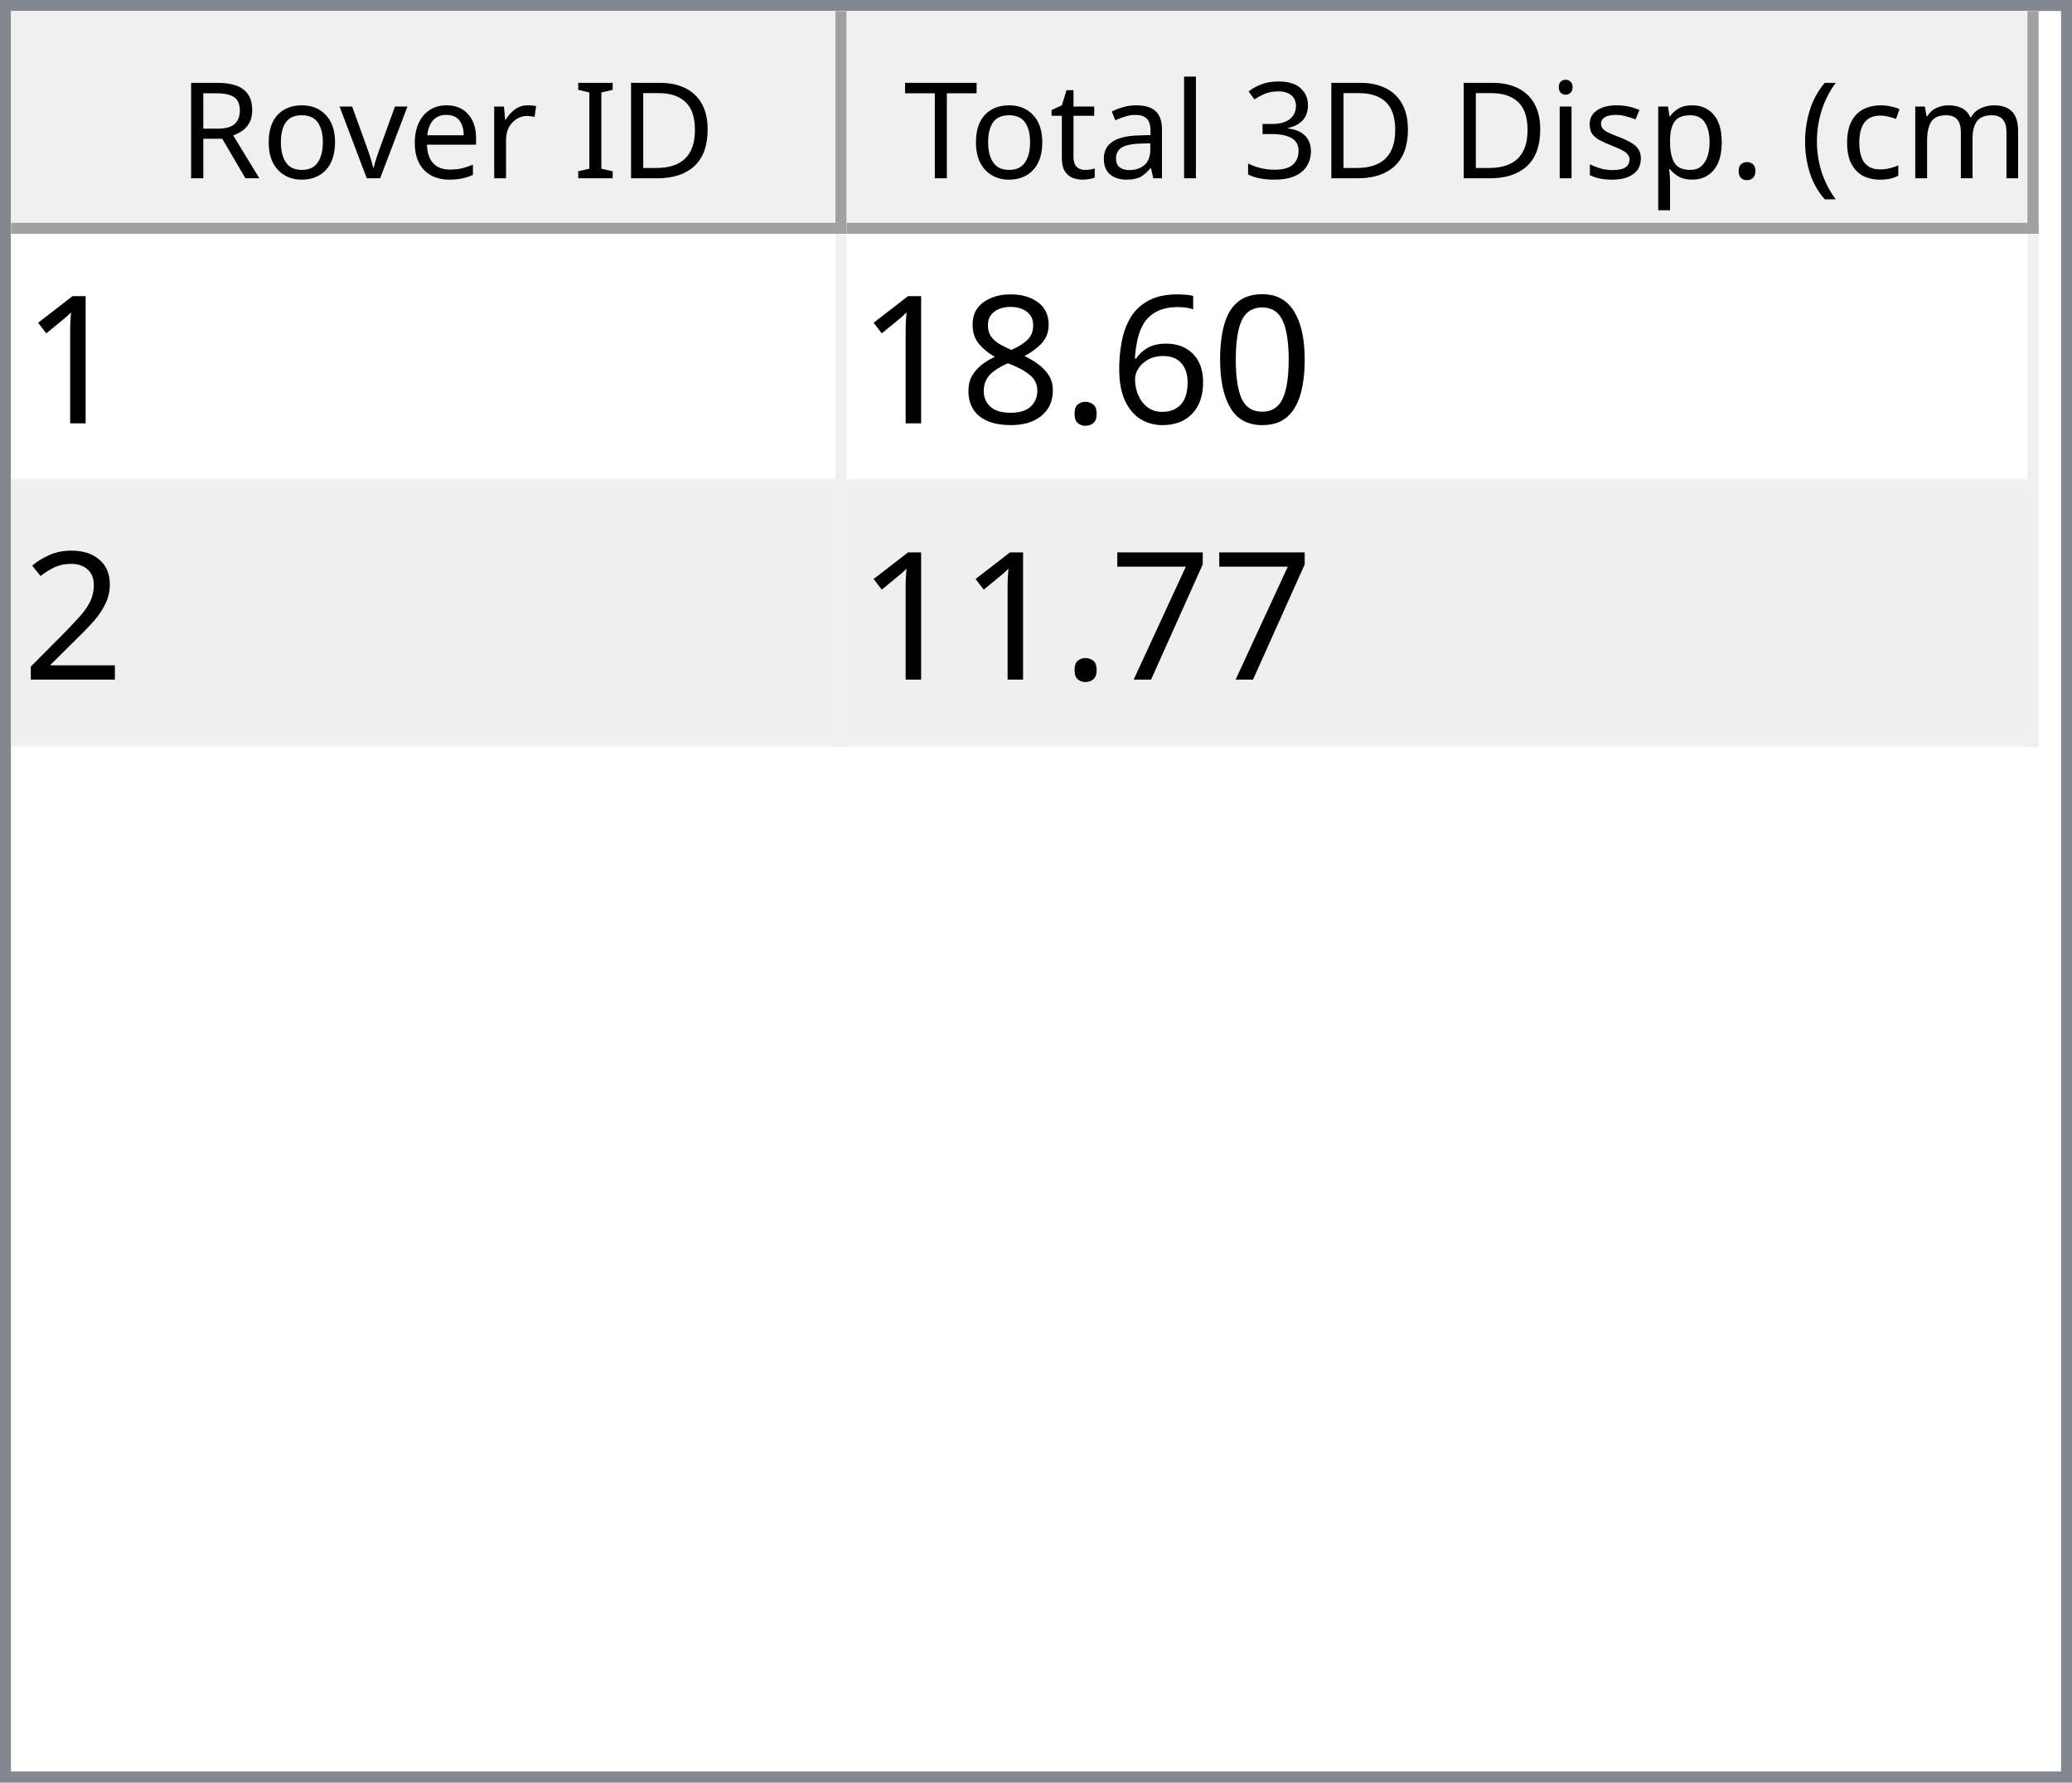
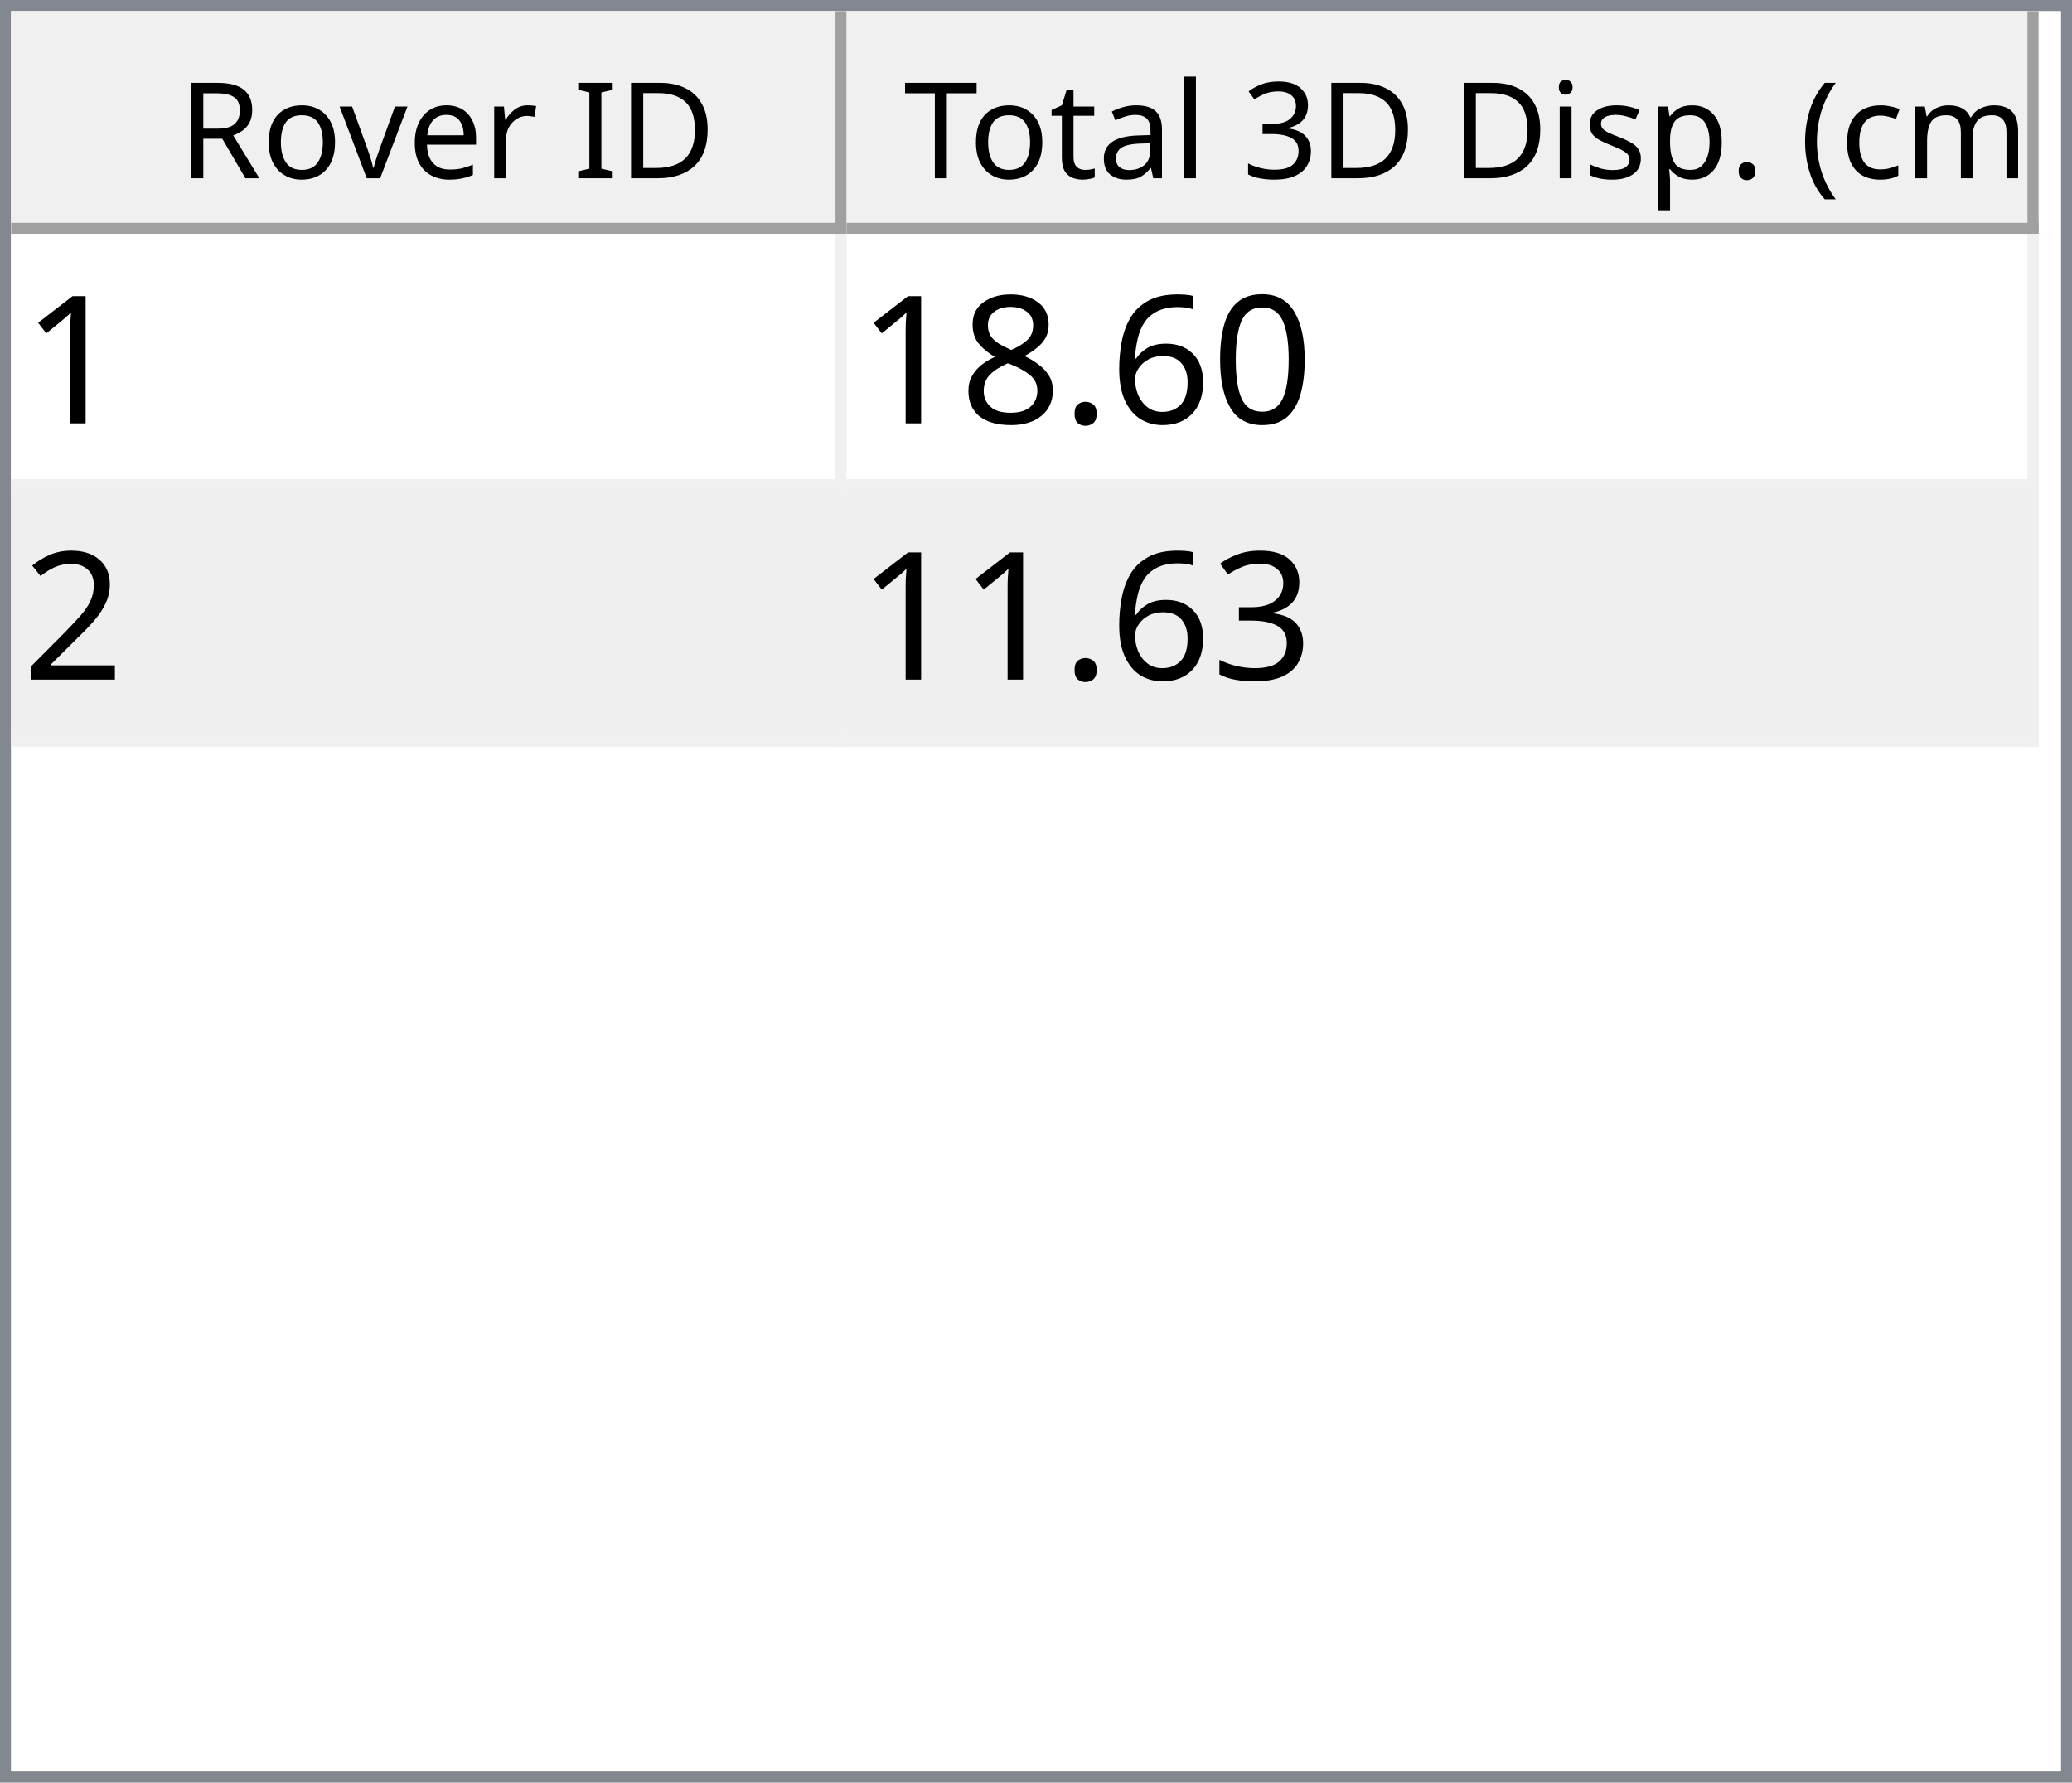
<svg xmlns="http://www.w3.org/2000/svg" style="fill-opacity:1; color-rendering:auto; color-interpolation:auto; text-rendering:auto; stroke:black; stroke-linecap:square; stroke-miterlimit:10; shape-rendering:auto; stroke-opacity:1; fill:black; stroke-dasharray:none; font-weight:normal; stroke-width:1; font-family:'Dialog'; font-style:normal; stroke-linejoin:miter; font-size:12px; stroke-dashoffset:0; image-rendering:auto;" width="186" height="160">
  <defs id="genericDefs" />
  <g>
    <defs id="defs1">
      <clipPath clipPathUnits="userSpaceOnUse" id="clipPath1">
        <path d="M0 0 L186 0 L186 160 L0 160 L0 0 Z" />
      </clipPath>
      <clipPath clipPathUnits="userSpaceOnUse" id="clipPath2">
        <path d="M0 0 L0 160 L186 160 L186 0 Z" />
      </clipPath>
      <clipPath clipPathUnits="userSpaceOnUse" id="clipPath3">
        <path d="M0 0 L0 20 L184 20 L184 0 Z" />
      </clipPath>
      <clipPath clipPathUnits="userSpaceOnUse" id="clipPath4">
        <path d="M0 0 L0 20 L75 20 L75 0 Z" />
      </clipPath>
      <clipPath clipPathUnits="userSpaceOnUse" id="clipPath5">
        <path d="M1 1 L1 19 L74 19 L74 1 Z" />
      </clipPath>
      <clipPath clipPathUnits="userSpaceOnUse" id="clipPath6">
        <path d="M0 0 L0 18 L73 18 L73 0 Z" />
      </clipPath>
      <clipPath clipPathUnits="userSpaceOnUse" id="clipPath7">
        <path d="M-0.5 -0.5 L-0.5 19.5 L74.5 19.5 L74.5 -0.5 Z" />
      </clipPath>
      <clipPath clipPathUnits="userSpaceOnUse" id="clipPath8">
        <path d="M0 0 L0 20 L107 20 L107 0 Z" />
      </clipPath>
      <clipPath clipPathUnits="userSpaceOnUse" id="clipPath9">
        <path d="M1 1 L1 19 L106 19 L106 1 Z" />
      </clipPath>
      <clipPath clipPathUnits="userSpaceOnUse" id="clipPath10">
        <path d="M0 0 L0 18 L105 18 L105 0 Z" />
      </clipPath>
      <clipPath clipPathUnits="userSpaceOnUse" id="clipPath11">
        <path d="M-0.5 -0.5 L-0.5 19.5 L106.5 19.5 L106.5 -0.5 Z" />
      </clipPath>
      <clipPath clipPathUnits="userSpaceOnUse" id="clipPath12">
        <path d="M0 0 L0 138 L184 138 L184 0 Z" />
      </clipPath>
      <clipPath clipPathUnits="userSpaceOnUse" id="clipPath13">
        <path d="M0 0 L0 46 L182 46 L182 0 Z" />
      </clipPath>
      <clipPath clipPathUnits="userSpaceOnUse" id="clipPath14">
        <path d="M-0.5 -0.5 L-0.5 45.5 L181.5 45.5 L181.5 -0.5 Z" />
      </clipPath>
      <clipPath clipPathUnits="userSpaceOnUse" id="clipPath15">
        <path d="M0 0 L0 22 L74 22 L74 0 Z" />
      </clipPath>
      <clipPath clipPathUnits="userSpaceOnUse" id="clipPath16">
        <path d="M0 0 L0 22 L106 22 L106 0 Z" />
      </clipPath>
      <font horiz-adv-x="64.551" id="font1">
        <font-face ascent="107.91" descent="25.098" units-per-em="100" style="font-style:normal; font-family:Segoe UI; font-weight:normal;" />
        <missing-glyph horiz-adv-x="64.551" d="M8.109 0 L8.109 68.266 L56.453 68.266 L56.453 0 L8.109 0 ZM15.328 7.234 L49.219 7.234 L49.219 61.031 L15.328 61.031 L15.328 7.234 Z" />
        <glyph unicode="D" horiz-adv-x="70.117" d="M9.188 0 L9.188 70.016 L28.516 70.016 Q65.531 70.016 65.531 35.891 Q65.531 19.672 55.25 9.836 Q44.969 0 27.734 0 L9.188 0 ZM17.391 62.594 L17.391 7.422 L27.828 7.422 Q41.609 7.422 49.273 14.797 Q56.938 22.172 56.938 35.688 Q56.938 62.594 28.328 62.594 L17.391 62.594 Z" />
        <glyph unicode="I" horiz-adv-x="26.611" d="M17.391 0 L9.188 0 L9.188 70.016 L17.391 70.016 L17.391 0 Z" />
        <glyph unicode=" " horiz-adv-x="27.393" d="" />
        <glyph unicode="r" horiz-adv-x="34.766" d="M34.188 41.891 Q32.078 43.5 28.125 43.5 Q23 43.5 19.555 38.672 Q16.109 33.844 16.109 25.484 L16.109 0 L8.109 0 L8.109 50 L16.109 50 L16.109 39.703 L16.312 39.703 Q18.016 44.969 21.531 47.922 Q25.047 50.875 29.391 50.875 Q32.516 50.875 34.188 50.203 L34.188 41.891 Z" />
        <glyph unicode="e" horiz-adv-x="52.295" d="M48.297 23 L12.984 23 Q13.188 14.656 17.484 10.109 Q21.781 5.562 29.297 5.562 Q37.75 5.562 44.828 11.141 L44.828 3.609 Q38.234 -1.172 27.391 -1.172 Q16.797 -1.172 10.742 5.641 Q4.688 12.453 4.688 24.812 Q4.688 36.469 11.305 43.82 Q17.922 51.172 27.734 51.172 Q37.547 51.172 42.922 44.828 Q48.297 38.484 48.297 27.203 L48.297 23 ZM40.094 29.781 Q40.047 36.719 36.75 40.578 Q33.453 44.438 27.594 44.438 Q21.922 44.438 17.969 40.383 Q14.016 36.328 13.094 29.781 L40.094 29.781 Z" />
        <glyph unicode="v" horiz-adv-x="47.9" d="M47.406 50 L27.484 0 L19.625 0 L0.688 50 L9.469 50 L22.172 13.672 Q23.578 9.672 23.922 6.688 L24.125 6.688 Q24.609 10.453 25.688 13.484 L38.969 50 L47.406 50 Z" />
        <glyph unicode="o" horiz-adv-x="58.594" d="M29 -1.172 Q17.922 -1.172 11.305 5.836 Q4.688 12.844 4.688 24.422 Q4.688 37.016 11.57 44.094 Q18.453 51.172 30.172 51.172 Q41.359 51.172 47.633 44.289 Q53.906 37.406 53.906 25.203 Q53.906 13.234 47.141 6.031 Q40.375 -1.172 29 -1.172 ZM29.594 44.438 Q21.875 44.438 17.383 39.188 Q12.891 33.938 12.891 24.703 Q12.891 15.828 17.43 10.695 Q21.969 5.562 29.594 5.562 Q37.359 5.562 41.531 10.594 Q45.703 15.625 45.703 24.906 Q45.703 34.281 41.531 39.359 Q37.359 44.438 29.594 44.438 Z" />
        <glyph unicode="R" horiz-adv-x="59.814" d="M59.375 0 L49.609 0 L37.891 19.625 Q36.281 22.359 34.766 24.289 Q33.25 26.219 31.664 27.438 Q30.078 28.656 28.25 29.219 Q26.422 29.781 24.125 29.781 L17.391 29.781 L17.391 0 L9.188 0 L9.188 70.016 L30.078 70.016 Q34.672 70.016 38.555 68.867 Q42.438 67.719 45.289 65.375 Q48.141 63.031 49.758 59.547 Q51.375 56.062 51.375 51.375 Q51.375 47.703 50.273 44.656 Q49.172 41.609 47.148 39.211 Q45.125 36.812 42.266 35.133 Q39.406 33.453 35.844 32.516 L35.844 32.328 Q37.594 31.547 38.891 30.547 Q40.188 29.547 41.359 28.18 Q42.531 26.812 43.68 25.078 Q44.828 23.344 46.234 21.047 L59.375 0 ZM17.391 62.594 L17.391 37.203 L28.516 37.203 Q31.594 37.203 34.203 38.133 Q36.812 39.062 38.719 40.797 Q40.625 42.531 41.703 45.047 Q42.781 47.562 42.781 50.688 Q42.781 56.297 39.141 59.445 Q35.5 62.594 28.609 62.594 L17.391 62.594 Z" />
        <glyph unicode=")" horiz-adv-x="30.176" d="M8.297 -15.922 L1.172 -15.922 Q16.406 2.344 16.406 26.812 Q16.406 51.469 1.078 70.016 L8.297 70.016 Q23.531 52.156 23.531 26.703 Q23.531 1.375 8.297 -15.922 Z" />
        <glyph unicode="m" horiz-adv-x="86.133" d="M79.109 0 L71.094 0 L71.094 28.719 Q71.094 37.016 68.531 40.727 Q65.969 44.438 59.906 44.438 Q54.781 44.438 51.195 39.75 Q47.609 35.062 47.609 28.516 L47.609 0 L39.594 0 L39.594 29.688 Q39.594 44.438 28.219 44.438 Q22.953 44.438 19.531 40.016 Q16.109 35.594 16.109 28.516 L16.109 0 L8.109 0 L8.109 50 L16.109 50 L16.109 42.094 L16.312 42.094 Q21.625 51.172 31.844 51.172 Q36.969 51.172 40.773 48.312 Q44.578 45.453 46 40.828 Q51.562 51.172 62.594 51.172 Q79.109 51.172 79.109 30.812 L79.109 0 Z" />
        <glyph unicode="c" horiz-adv-x="46.191" d="M42.188 2.297 Q36.422 -1.172 28.516 -1.172 Q17.828 -1.172 11.258 5.789 Q4.688 12.75 4.688 23.828 Q4.688 36.188 11.766 43.68 Q18.844 51.172 30.672 51.172 Q37.25 51.172 42.281 48.734 L42.281 40.531 Q36.719 44.438 30.375 44.438 Q22.703 44.438 17.797 38.945 Q12.891 33.453 12.891 24.516 Q12.891 15.719 17.508 10.641 Q22.125 5.562 29.891 5.562 Q36.422 5.562 42.188 9.906 L42.188 2.297 Z" />
        <glyph unicode="(" horiz-adv-x="30.176" d="M29.109 -15.922 L21.969 -15.922 Q6.844 1.375 6.844 26.703 Q6.844 52.156 21.969 70.016 L29.203 70.016 Q13.875 51.469 13.875 26.812 Q13.875 2.344 29.109 -15.922 Z" />
        <glyph unicode="." horiz-adv-x="21.68" d="M10.891 -1.078 Q8.641 -1.078 7.055 0.539 Q5.469 2.156 5.469 4.391 Q5.469 6.641 7.055 8.273 Q8.641 9.906 10.891 9.906 Q13.188 9.906 14.797 8.273 Q16.406 6.641 16.406 4.391 Q16.406 2.156 14.797 0.539 Q13.188 -1.078 10.891 -1.078 Z" />
        <glyph unicode="p" horiz-adv-x="58.789" d="M16.312 7.234 L16.109 7.234 L16.109 -23 L8.109 -23 L8.109 50 L16.109 50 L16.109 41.219 L16.312 41.219 Q22.219 51.172 33.594 51.172 Q43.266 51.172 48.688 44.461 Q54.109 37.75 54.109 26.469 Q54.109 13.922 48 6.375 Q41.891 -1.172 31.297 -1.172 Q21.578 -1.172 16.312 7.234 ZM16.109 27.391 L16.109 20.406 Q16.109 14.203 20.141 9.883 Q24.172 5.562 30.375 5.562 Q37.641 5.562 41.773 11.133 Q45.906 16.703 45.906 26.609 Q45.906 34.969 42.047 39.703 Q38.188 44.438 31.594 44.438 Q24.609 44.438 20.359 39.578 Q16.109 34.719 16.109 27.391 Z" />
        <glyph unicode="s" horiz-adv-x="42.432" d="M5.078 1.812 L5.078 10.406 Q11.625 5.562 19.484 5.562 Q30.031 5.562 30.031 12.594 Q30.031 14.594 29.125 15.992 Q28.219 17.391 26.68 18.461 Q25.141 19.531 23.07 20.383 Q21 21.234 18.609 22.172 Q15.281 23.484 12.766 24.828 Q10.25 26.172 8.57 27.859 Q6.891 29.547 6.031 31.695 Q5.172 33.844 5.172 36.719 Q5.172 40.234 6.789 42.945 Q8.406 45.656 11.086 47.484 Q13.766 49.312 17.211 50.242 Q20.656 51.172 24.312 51.172 Q30.812 51.172 35.938 48.922 L35.938 40.828 Q30.422 44.438 23.25 44.438 Q21 44.438 19.195 43.922 Q17.391 43.406 16.094 42.477 Q14.797 41.547 14.086 40.258 Q13.375 38.969 13.375 37.406 Q13.375 35.453 14.086 34.133 Q14.797 32.812 16.164 31.789 Q17.531 30.766 19.484 29.938 Q21.438 29.109 23.922 28.125 Q27.25 26.859 29.883 25.516 Q32.516 24.172 34.375 22.484 Q36.234 20.797 37.234 18.602 Q38.234 16.406 38.234 13.375 Q38.234 9.672 36.602 6.938 Q34.969 4.203 32.234 2.398 Q29.5 0.594 25.93 -0.289 Q22.359 -1.172 18.453 -1.172 Q10.75 -1.172 5.078 1.812 Z" />
        <glyph unicode="i" horiz-adv-x="24.219" d="M12.203 62.703 Q10.062 62.703 8.547 64.164 Q7.031 65.625 7.031 67.875 Q7.031 70.125 8.547 71.609 Q10.062 73.094 12.203 73.094 Q14.406 73.094 15.945 71.609 Q17.484 70.125 17.484 67.875 Q17.484 65.719 15.945 64.211 Q14.406 62.703 12.203 62.703 ZM16.109 0 L8.109 0 L8.109 50 L16.109 50 L16.109 0 Z" />
        <glyph unicode="3" horiz-adv-x="53.906" d="M46.531 19.828 Q46.531 15.094 44.75 11.211 Q42.969 7.328 39.719 4.57 Q36.469 1.812 31.93 0.297 Q27.391 -1.219 21.922 -1.219 Q11.922 -1.219 6 2.594 L6 11.188 Q13.094 5.609 22.219 5.609 Q25.875 5.609 28.828 6.539 Q31.781 7.469 33.906 9.227 Q36.031 10.984 37.18 13.477 Q38.328 15.969 38.328 19.094 Q38.328 32.812 18.797 32.812 L12.984 32.812 L12.984 39.594 L18.5 39.594 Q35.797 39.594 35.797 52.484 Q35.797 64.406 22.609 64.406 Q15.188 64.406 8.688 59.422 L8.688 67.188 Q15.375 71.188 24.609 71.188 Q29 71.188 32.57 69.969 Q36.141 68.75 38.68 66.555 Q41.219 64.359 42.609 61.281 Q44 58.203 44 54.5 Q44 40.672 30.031 36.719 L30.031 36.531 Q33.594 36.141 36.625 34.797 Q39.656 33.453 41.852 31.305 Q44.047 29.156 45.289 26.25 Q46.531 23.344 46.531 19.828 Z" />
        <glyph unicode="l" horiz-adv-x="24.219" d="M16.109 0 L8.109 0 L8.109 74.031 L16.109 74.031 L16.109 0 Z" />
        <glyph unicode="a" horiz-adv-x="50.879" d="M43.891 0 L35.891 0 L35.891 7.812 L35.688 7.812 Q30.469 -1.172 20.312 -1.172 Q12.844 -1.172 8.617 2.781 Q4.391 6.734 4.391 13.281 Q4.391 27.297 20.906 29.594 L35.891 31.688 Q35.891 44.438 25.594 44.438 Q16.547 44.438 9.281 38.281 L9.281 46.484 Q16.656 51.172 26.266 51.172 Q43.891 51.172 43.891 32.516 L43.891 0 ZM35.891 25.297 L23.828 23.641 Q18.266 22.859 15.43 20.875 Q12.594 18.891 12.594 13.875 Q12.594 10.203 15.211 7.883 Q17.828 5.562 22.172 5.562 Q28.125 5.562 32.008 9.742 Q35.891 13.922 35.891 20.312 L35.891 25.297 Z" />
        <glyph unicode="t" horiz-adv-x="33.887" d="M31.297 0.484 Q28.469 -1.078 23.828 -1.078 Q10.688 -1.078 10.688 13.578 L10.688 43.172 L2.094 43.172 L2.094 50 L10.688 50 L10.688 62.203 L18.703 64.797 L18.703 50 L31.297 50 L31.297 43.172 L18.703 43.172 L18.703 14.984 Q18.703 9.969 20.414 7.82 Q22.125 5.672 26.078 5.672 Q29.109 5.672 31.297 7.328 L31.297 0.484 Z" />
        <glyph unicode="T" horiz-adv-x="52.393" d="M50.594 62.594 L30.375 62.594 L30.375 0 L22.172 0 L22.172 62.594 L2 62.594 L2 70.016 L50.594 70.016 L50.594 62.594 Z" />
      </font>
      <font horiz-adv-x="75.0" id="font2">
        <font-face ascent="100.537" descent="21.973" units-per-em="100" style="font-style:normal; font-family:sans-serif; font-weight:normal;" />
        <missing-glyph horiz-adv-x="75.0" d="M12.5 0 L12.5 62.5 L62.5 62.5 L62.5 0 L12.5 0 ZM14.062 1.562 L60.938 1.562 L60.938 60.938 L14.062 60.938 L14.062 1.562 Z" />
        <glyph unicode="1" horiz-adv-x="55.615" d="M37.25 0 L28.469 0 L28.469 56 Q25.297 52.984 20.141 49.953 Q14.984 46.922 10.891 45.406 L10.891 53.906 Q18.266 57.375 23.781 62.305 Q29.297 67.234 31.594 71.875 L37.25 71.875 L37.25 0 Z" />
        <glyph unicode="0" horiz-adv-x="55.615" d="M4.156 35.297 Q4.156 48 6.766 55.742 Q9.375 63.484 14.523 67.68 Q19.672 71.875 27.484 71.875 Q33.25 71.875 37.594 69.555 Q41.938 67.234 44.773 62.867 Q47.609 58.5 49.219 52.227 Q50.828 45.953 50.828 35.297 Q50.828 22.703 48.242 14.969 Q45.656 7.234 40.508 3.008 Q35.359 -1.219 27.484 -1.219 Q17.141 -1.219 11.234 6.203 Q4.156 15.141 4.156 35.297 ZM13.188 35.297 Q13.188 17.672 17.312 11.836 Q21.438 6 27.484 6 Q33.547 6 37.672 11.859 Q41.797 17.719 41.797 35.297 Q41.797 52.984 37.672 58.789 Q33.547 64.594 27.391 64.594 Q21.344 64.594 17.719 59.469 Q13.188 52.938 13.188 35.297 Z" />
        <glyph unicode="6" horiz-adv-x="55.615" d="M49.75 54.047 L41.016 53.375 Q39.844 58.547 37.703 60.891 Q34.125 64.656 28.906 64.656 Q24.703 64.656 21.531 62.312 Q17.391 59.281 14.992 53.469 Q12.594 47.656 12.5 36.922 Q15.672 41.75 20.266 44.094 Q24.859 46.438 29.891 46.438 Q38.672 46.438 44.852 39.969 Q51.031 33.5 51.031 23.25 Q51.031 16.5 48.125 10.719 Q45.219 4.938 40.141 1.859 Q35.062 -1.219 28.609 -1.219 Q17.625 -1.219 10.695 6.859 Q3.766 14.938 3.766 33.5 Q3.766 54.25 11.422 63.672 Q18.109 71.875 29.438 71.875 Q37.891 71.875 43.289 67.141 Q48.688 62.406 49.75 54.047 ZM13.875 23.188 Q13.875 18.656 15.797 14.508 Q17.719 10.359 21.188 8.18 Q24.656 6 28.469 6 Q34.031 6 38.039 10.492 Q42.047 14.984 42.047 22.703 Q42.047 30.125 38.086 34.398 Q34.125 38.672 28.125 38.672 Q22.172 38.672 18.023 34.398 Q13.875 30.125 13.875 23.188 Z" />
        <glyph unicode="." horiz-adv-x="27.783" d="M9.078 0 L9.078 10.016 L19.094 10.016 L19.094 0 L9.078 0 Z" />
        <glyph unicode="8" horiz-adv-x="55.615" d="M17.672 38.812 Q12.203 40.828 9.57 44.539 Q6.938 48.25 6.938 53.422 Q6.938 61.234 12.555 66.555 Q18.172 71.875 27.484 71.875 Q36.859 71.875 42.578 66.43 Q48.297 60.984 48.297 53.172 Q48.297 48.188 45.68 44.508 Q43.062 40.828 37.75 38.812 Q44.344 36.672 47.781 31.883 Q51.219 27.094 51.219 20.453 Q51.219 11.281 44.727 5.031 Q38.234 -1.219 27.641 -1.219 Q17.047 -1.219 10.547 5.055 Q4.047 11.328 4.047 20.703 Q4.047 27.688 7.594 32.398 Q11.141 37.109 17.672 38.812 ZM15.922 53.719 Q15.922 48.641 19.195 45.414 Q22.469 42.188 27.688 42.188 Q32.766 42.188 36.016 45.383 Q39.266 48.578 39.266 53.219 Q39.266 58.062 35.914 61.359 Q32.562 64.656 27.594 64.656 Q22.562 64.656 19.242 61.43 Q15.922 58.203 15.922 53.719 ZM13.094 20.656 Q13.094 16.891 14.875 13.375 Q16.656 9.859 20.172 7.93 Q23.688 6 27.734 6 Q34.031 6 38.133 10.055 Q42.234 14.109 42.234 20.359 Q42.234 26.703 38.016 30.859 Q33.797 35.016 27.438 35.016 Q21.234 35.016 17.164 30.914 Q13.094 26.812 13.094 20.656 Z" />
        <glyph unicode="2" horiz-adv-x="55.615" d="M50.344 8.453 L50.344 0 L3.031 0 Q2.938 3.172 4.047 6.109 Q5.859 10.938 9.836 15.625 Q13.812 20.312 21.344 26.469 Q33.016 36.031 37.117 41.625 Q41.219 47.219 41.219 52.203 Q41.219 57.422 37.477 61.008 Q33.734 64.594 27.734 64.594 Q21.391 64.594 17.578 60.789 Q13.766 56.984 13.719 50.25 L4.688 51.172 Q5.609 61.281 11.664 66.578 Q17.719 71.875 27.938 71.875 Q38.234 71.875 44.242 66.164 Q50.25 60.453 50.25 52 Q50.25 47.703 48.492 43.555 Q46.734 39.406 42.656 34.812 Q38.578 30.219 29.109 22.219 Q21.188 15.578 18.945 13.211 Q16.703 10.844 15.234 8.453 L50.344 8.453 Z" />
-         <glyph unicode="7" horiz-adv-x="55.615" d="M4.734 62.203 L4.734 70.656 L51.078 70.656 L51.078 63.812 Q44.234 56.547 37.523 44.484 Q30.812 32.422 27.156 19.672 Q24.516 10.688 23.781 0 L14.75 0 Q14.891 8.453 18.062 20.414 Q21.234 32.375 27.172 43.484 Q33.109 54.594 39.797 62.203 L4.734 62.203 Z" />
+         <glyph unicode="3" horiz-adv-x="55.615" d="M4.203 18.891 L12.984 20.062 Q14.5 12.594 18.141 9.297 Q21.781 6 27 6 Q33.203 6 37.477 10.297 Q41.75 14.594 41.75 20.953 Q41.75 27 37.797 30.93 Q33.844 34.859 27.734 34.859 Q25.25 34.859 21.531 33.891 L22.516 41.609 Q23.391 41.5 23.922 41.5 Q29.547 41.5 34.039 44.43 Q38.531 47.359 38.531 53.469 Q38.531 58.297 35.258 61.477 Q31.984 64.656 26.812 64.656 Q21.688 64.656 18.266 61.43 Q14.844 58.203 13.875 51.766 L5.078 53.328 Q6.688 62.156 12.398 67.016 Q18.109 71.875 26.609 71.875 Q32.469 71.875 37.398 69.359 Q42.328 66.844 44.945 62.5 Q47.562 58.156 47.562 53.266 Q47.562 48.641 45.07 44.828 Q42.578 41.016 37.703 38.766 Q44.047 37.312 47.562 32.695 Q51.078 28.078 51.078 21.141 Q51.078 11.766 44.242 5.25 Q37.406 -1.266 26.953 -1.266 Q17.531 -1.266 11.305 4.352 Q5.078 9.969 4.203 18.891 Z" />
      </font>
    </defs>
    <g style="fill:white; stroke:white;">
      <rect x="0" y="0" width="186" style="clip-path:url(#clipPath1); stroke:none;" height="160" />
    </g>
    <g style="fill:white; text-rendering:optimizeSpeed; color-rendering:optimizeSpeed; image-rendering:optimizeSpeed; shape-rendering:crispEdges; stroke:white; color-interpolation:sRGB;">
      <rect x="0" width="186" height="160" y="0" style="stroke:none;" />
      <path style="stroke:none;" d="M0 160 L186 160 L186 0 L0 0 Z" />
    </g>
    <g style="fill:rgb(240,240,240); font-family:'Segoe UI'; stroke:rgb(240,240,240);">
      <rect x="0" y="0" width="186" style="clip-path:url(#clipPath2); stroke:none;" height="160" />
    </g>
    <g style="fill:rgb(130,135,144); font-family:'Segoe UI'; stroke:rgb(130,135,144);">
      <path d="M0 0 L186 0 L186 160 L0 160 L0 0 ZM1 1 L185 1 L185 159 L1 159 L1 1 Z" style="fill-rule:evenodd; clip-path:url(#clipPath2); stroke:none;" />
    </g>
    <g style="fill:white; font-family:'Segoe UI'; stroke:white;" transform="translate(1,1)">
      <rect x="0" y="0" width="184" style="clip-path:url(#clipPath3); stroke:none;" height="20" />
    </g>
    <g style="fill:rgb(240,240,240); font-family:'Segoe UI'; stroke:rgb(240,240,240);" transform="translate(1,1)">
      <rect x="0" y="0" width="75" style="clip-path:url(#clipPath4); stroke:none;" height="20" />
    </g>
    <g style="font-family:'Segoe UI';" transform="translate(2,2)">
      <text x="14" xml:space="preserve" y="14" style="clip-path:url(#clipPath6); stroke:none;">Rover ID</text>
    </g>
    <g style="fill:rgb(160,160,160); font-family:'Segoe UI'; stroke:rgb(160,160,160); stroke-linejoin:bevel;" transform="translate(1.5,1.5)">
      <line x1="74" x2="74" y1="0" style="fill:none; clip-path:url(#clipPath7);" y2="19" />
    </g>
    <g style="fill:rgb(160,160,160); font-family:'Segoe UI'; stroke:rgb(160,160,160); stroke-linejoin:bevel;" transform="matrix(1,0,0,1,1,1) translate(0.5,0.5)">
      <line x1="0" x2="74" y1="19" style="fill:none; clip-path:url(#clipPath7);" y2="19" />
    </g>
    <g style="fill:rgb(240,240,240); font-family:'Segoe UI'; stroke:rgb(240,240,240);" transform="translate(76,1)">
      <rect x="0" y="0" width="107" style="clip-path:url(#clipPath8); stroke:none;" height="20" />
    </g>
    <g style="font-family:'Segoe UI';" transform="translate(77,2)">
      <text x="1" xml:space="preserve" y="14" style="clip-path:url(#clipPath10); stroke:none;"> Total 3D Disp. (cm)</text>
    </g>
    <g style="fill:rgb(160,160,160); font-family:'Segoe UI'; stroke:rgb(160,160,160); stroke-linejoin:bevel;" transform="translate(76.5,1.5)">
      <line x1="106" x2="106" y1="0" style="fill:none; clip-path:url(#clipPath11);" y2="19" />
    </g>
    <g style="fill:rgb(160,160,160); font-family:'Segoe UI'; stroke:rgb(160,160,160); stroke-linejoin:bevel;" transform="matrix(1,0,0,1,76,1) translate(0.5,0.5)">
      <line x1="0" x2="106" y1="19" style="fill:none; clip-path:url(#clipPath11);" y2="19" />
    </g>
    <g style="fill:white; font-family:'Segoe UI'; stroke:white;" transform="translate(1,21)">
      <rect x="0" y="0" width="184" style="clip-path:url(#clipPath12); stroke:none;" height="138" />
    </g>
    <g style="fill:rgb(240,240,240); font-size:16px; font-family:sans-serif; stroke:rgb(240,240,240);" transform="translate(1,21)">
      <rect x="0" y="0" width="182" style="clip-path:url(#clipPath13); stroke:none;" height="46" />
      <line transform="translate(0.5,0.5)" x1="0" x2="181" y1="22" style="clip-path:url(#clipPath14); fill:none; stroke-linejoin:bevel;" y2="22" />
    </g>
    <g transform="matrix(1,0,0,1,1,21) translate(0.5,0.5)" style="fill:rgb(240,240,240); font-size:16px; font-family:sans-serif; stroke:rgb(240,240,240); stroke-linejoin:bevel;">
      <line x1="0" x2="181" y1="45" style="fill:none; clip-path:url(#clipPath14);" y2="45" />
    </g>
    <g transform="matrix(1,0,0,1,1,21) translate(0.5,0.5)" style="fill:rgb(240,240,240); font-size:16px; font-family:sans-serif; stroke:rgb(240,240,240); stroke-linejoin:bevel;">
      <line x1="74" x2="74" y1="0" style="fill:none; clip-path:url(#clipPath14);" y2="45" />
    </g>
    <g transform="matrix(1,0,0,1,1,21) translate(0.5,0.5)" style="fill:rgb(240,240,240); font-size:16px; font-family:sans-serif; stroke:rgb(240,240,240); stroke-linejoin:bevel;">
      <line x1="181" x2="181" y1="0" style="fill:none; clip-path:url(#clipPath14);" y2="45" />
    </g>
    <g style="fill:white; font-size:16px; font-family:sans-serif; stroke:white;" transform="matrix(1,0,0,1,1,21)">
      <rect x="0" y="0" width="74" style="clip-path:url(#clipPath15); stroke:none;" height="22" />
      <text x="1" y="17" style="fill:black; clip-path:url(#clipPath15); stroke:none;" xml:space="preserve">1</text>
    </g>
    <g style="fill:white; font-size:16px; font-family:sans-serif; stroke:white;" transform="matrix(1,0,0,1,1,21) translate(75,0)">
      <rect x="0" y="0" width="106" style="clip-path:url(#clipPath16); stroke:none;" height="22" />
      <text x="1" y="17" style="fill:black; clip-path:url(#clipPath16); stroke:none;" xml:space="preserve">18.60</text>
    </g>
    <g style="fill:rgb(239,239,239); font-size:16px; font-family:sans-serif; stroke:rgb(239,239,239);" transform="matrix(1,0,0,1,1,21) translate(0,23)">
      <rect x="0" y="0" width="74" style="clip-path:url(#clipPath15); stroke:none;" height="22" />
      <text x="1" y="17" style="fill:black; clip-path:url(#clipPath15); stroke:none;" xml:space="preserve">2</text>
    </g>
    <g style="fill:rgb(239,239,239); font-size:16px; font-family:sans-serif; stroke:rgb(239,239,239);" transform="matrix(1,0,0,1,1,21) translate(75,23)">
      <rect x="0" y="0" width="106" style="clip-path:url(#clipPath16); stroke:none;" height="22" />
-       <text x="1" y="17" style="fill:black; clip-path:url(#clipPath16); stroke:none;" xml:space="preserve">11.77</text>
+       <text x="1" y="17" style="fill:black; clip-path:url(#clipPath16); stroke:none;" xml:space="preserve">11.63</text>
    </g>
  </g>
</svg>
